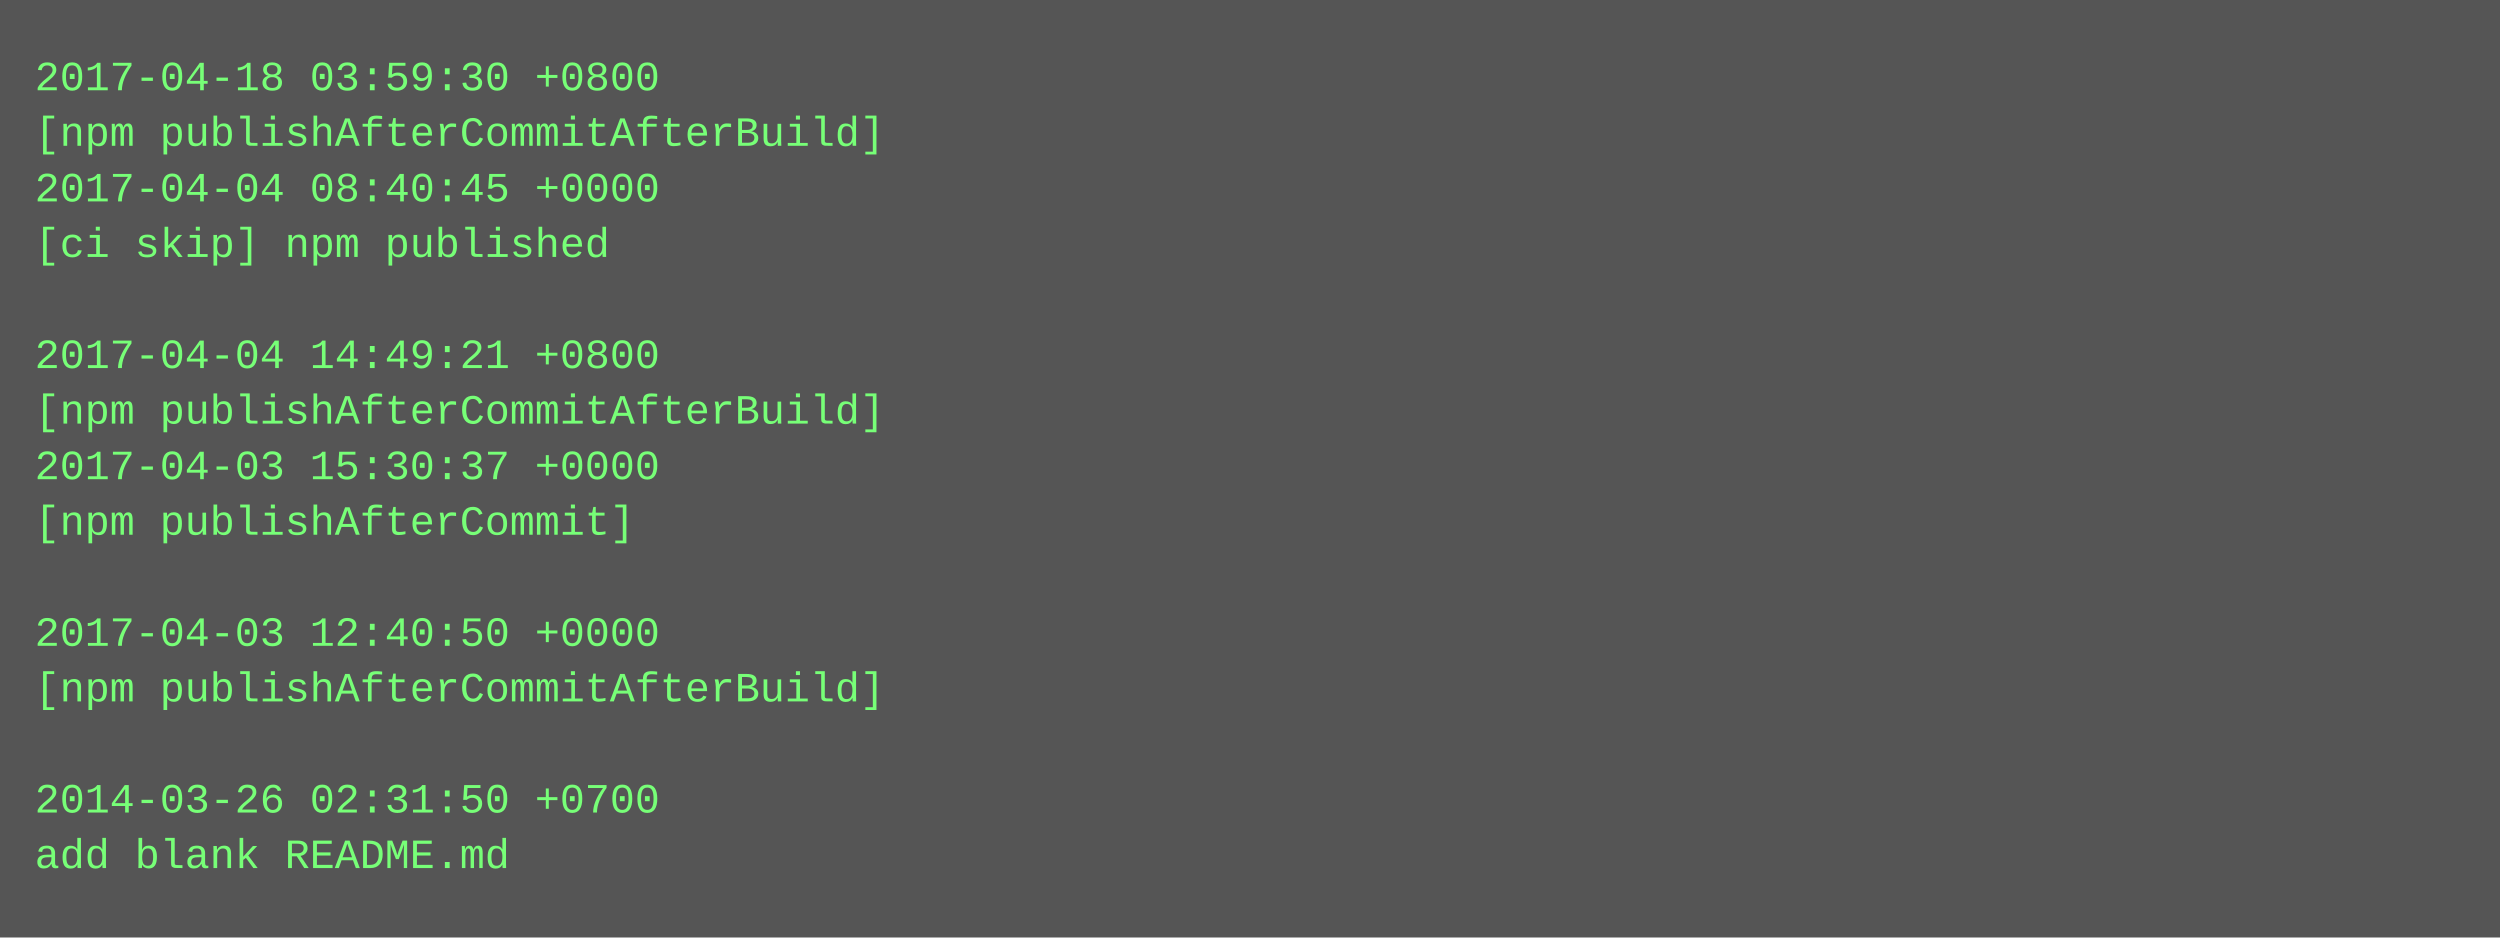
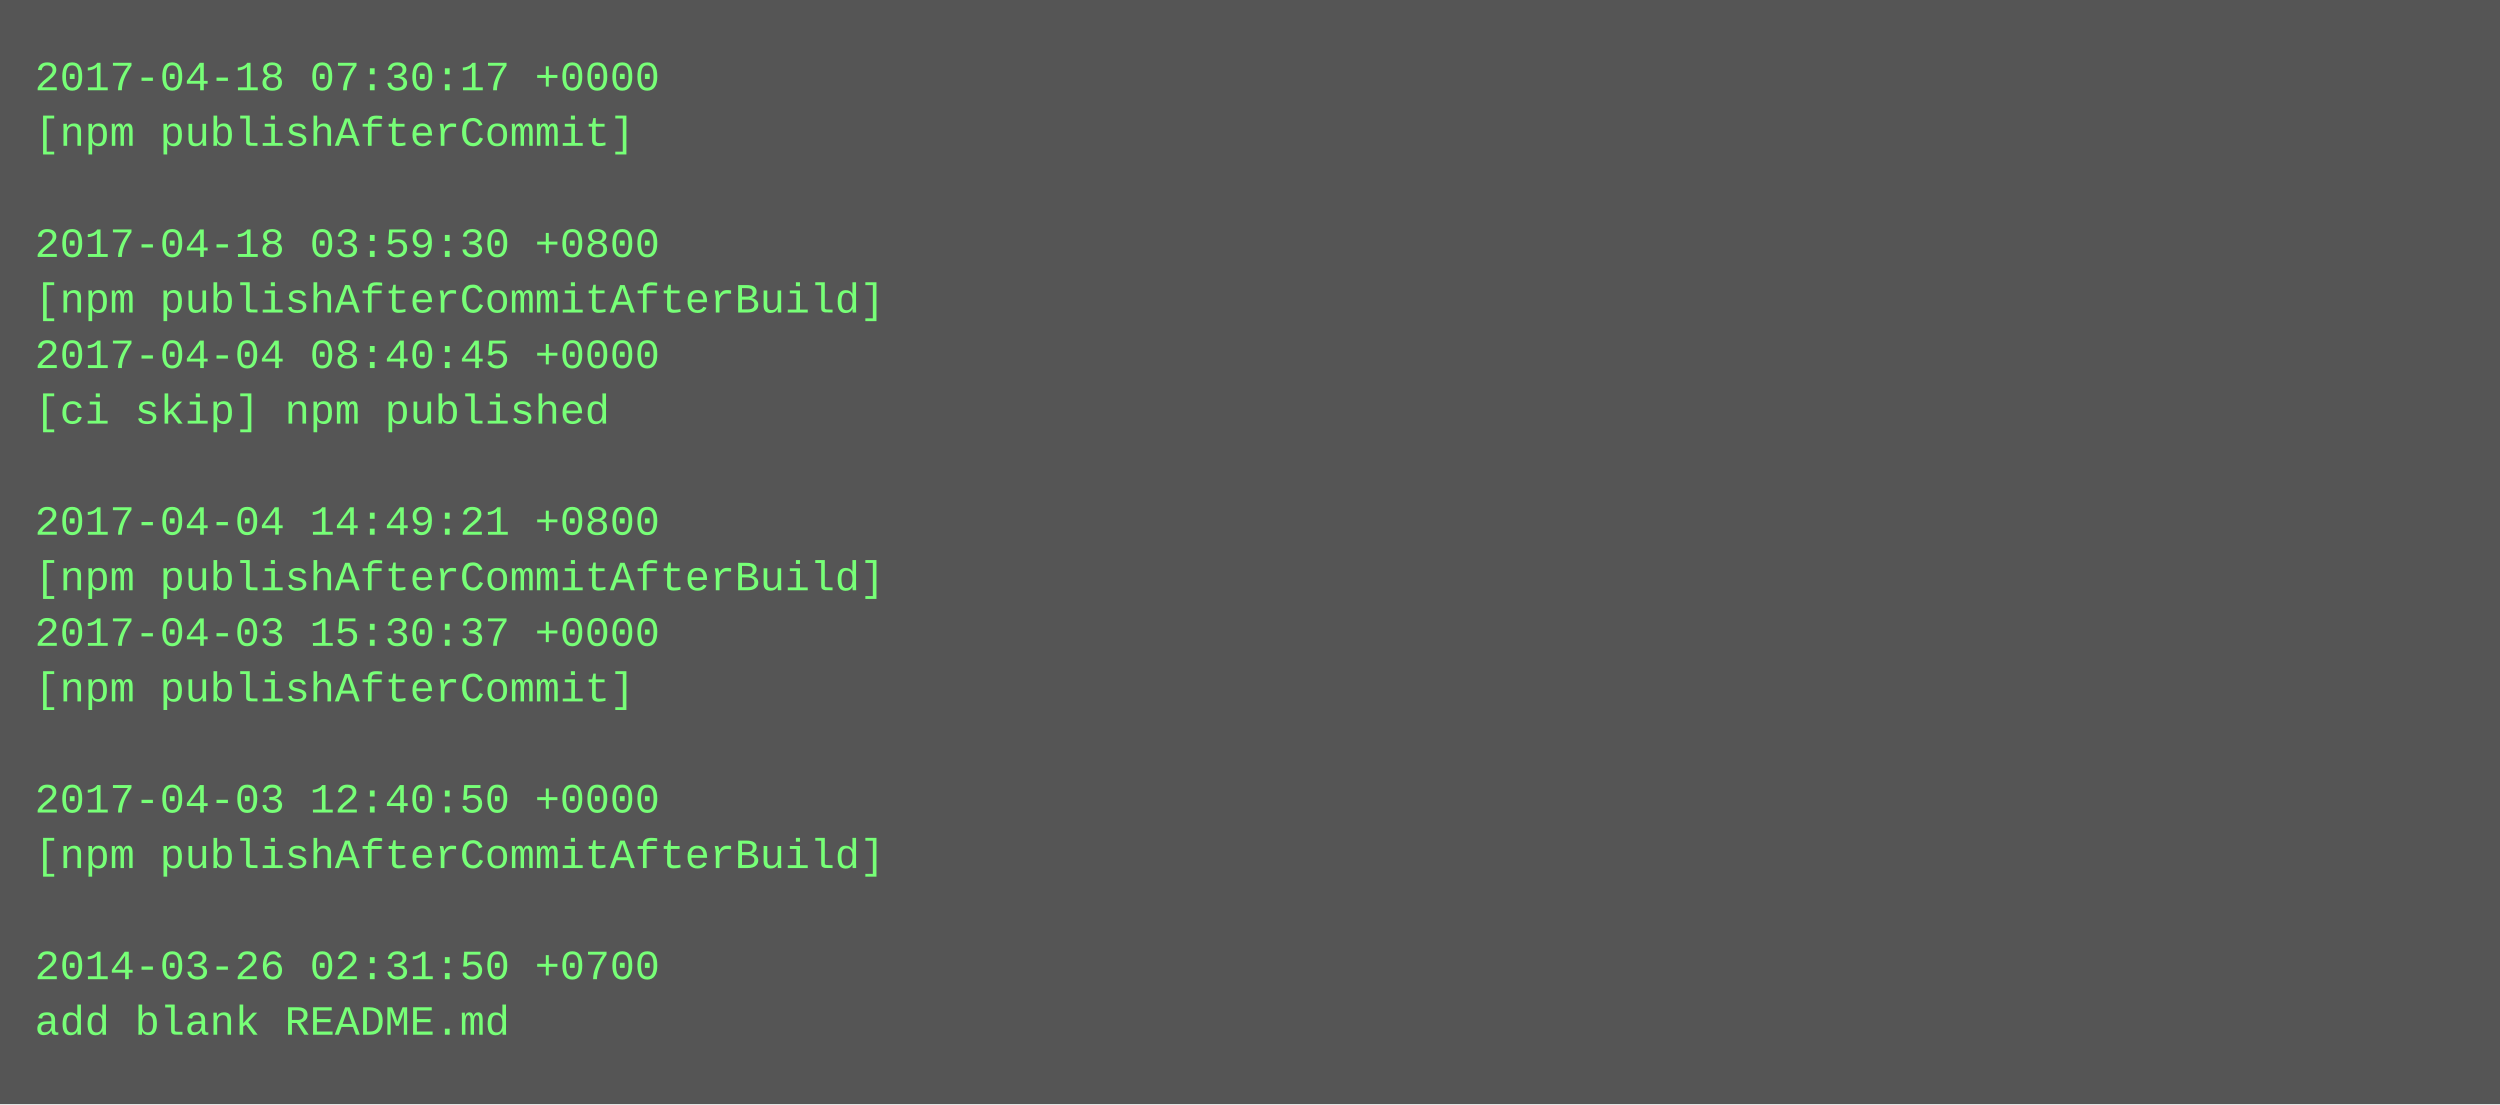
- <svg xmlns="http://www.w3.org/2000/svg" height="270" width="720">
-   <rect height="270" fill="#555" width="720" />
+ <svg xmlns="http://www.w3.org/2000/svg" height="318" width="720">
+   <rect height="318" fill="#555" width="720" />
  <text fill="#7f7" font-family="Courier New" font-size="12" xml:space="preserve">
-     <tspan x="10" y="26">2017-04-18 03:59:30 +0800</tspan>
-     <tspan x="10" y="42">[npm publishAfterCommitAfterBuild]</tspan>
-     <tspan x="10" y="58">2017-04-04 08:40:45 +0000</tspan>
-     <tspan x="10" y="74">[ci skip] npm published</tspan>
-     <tspan x="10" y="90" />
-     <tspan x="10" y="106">2017-04-04 14:49:21 +0800</tspan>
-     <tspan x="10" y="122">[npm publishAfterCommitAfterBuild]</tspan>
-     <tspan x="10" y="138">2017-04-03 15:30:37 +0000</tspan>
-     <tspan x="10" y="154">[npm publishAfterCommit]</tspan>
-     <tspan x="10" y="170" />
-     <tspan x="10" y="186">2017-04-03 12:40:50 +0000</tspan>
-     <tspan x="10" y="202">[npm publishAfterCommitAfterBuild]</tspan>
+     <tspan x="10" y="26">2017-04-18 07:30:17 +0000</tspan>
+     <tspan x="10" y="42">[npm publishAfterCommit]</tspan>
+     <tspan x="10" y="58" />
+     <tspan x="10" y="74">2017-04-18 03:59:30 +0800</tspan>
+     <tspan x="10" y="90">[npm publishAfterCommitAfterBuild]</tspan>
+     <tspan x="10" y="106">2017-04-04 08:40:45 +0000</tspan>
+     <tspan x="10" y="122">[ci skip] npm published</tspan>
+     <tspan x="10" y="138" />
+     <tspan x="10" y="154">2017-04-04 14:49:21 +0800</tspan>
+     <tspan x="10" y="170">[npm publishAfterCommitAfterBuild]</tspan>
+     <tspan x="10" y="186">2017-04-03 15:30:37 +0000</tspan>
+     <tspan x="10" y="202">[npm publishAfterCommit]</tspan>
    <tspan x="10" y="218" />
-     <tspan x="10" y="234">2014-03-26 02:31:50 +0700</tspan>
-     <tspan x="10" y="250">add blank README.md</tspan>
+     <tspan x="10" y="234">2017-04-03 12:40:50 +0000</tspan>
+     <tspan x="10" y="250">[npm publishAfterCommitAfterBuild]</tspan>
+     <tspan x="10" y="266" />
+     <tspan x="10" y="282">2014-03-26 02:31:50 +0700</tspan>
+     <tspan x="10" y="298">add blank README.md</tspan>
  </text>
</svg>
